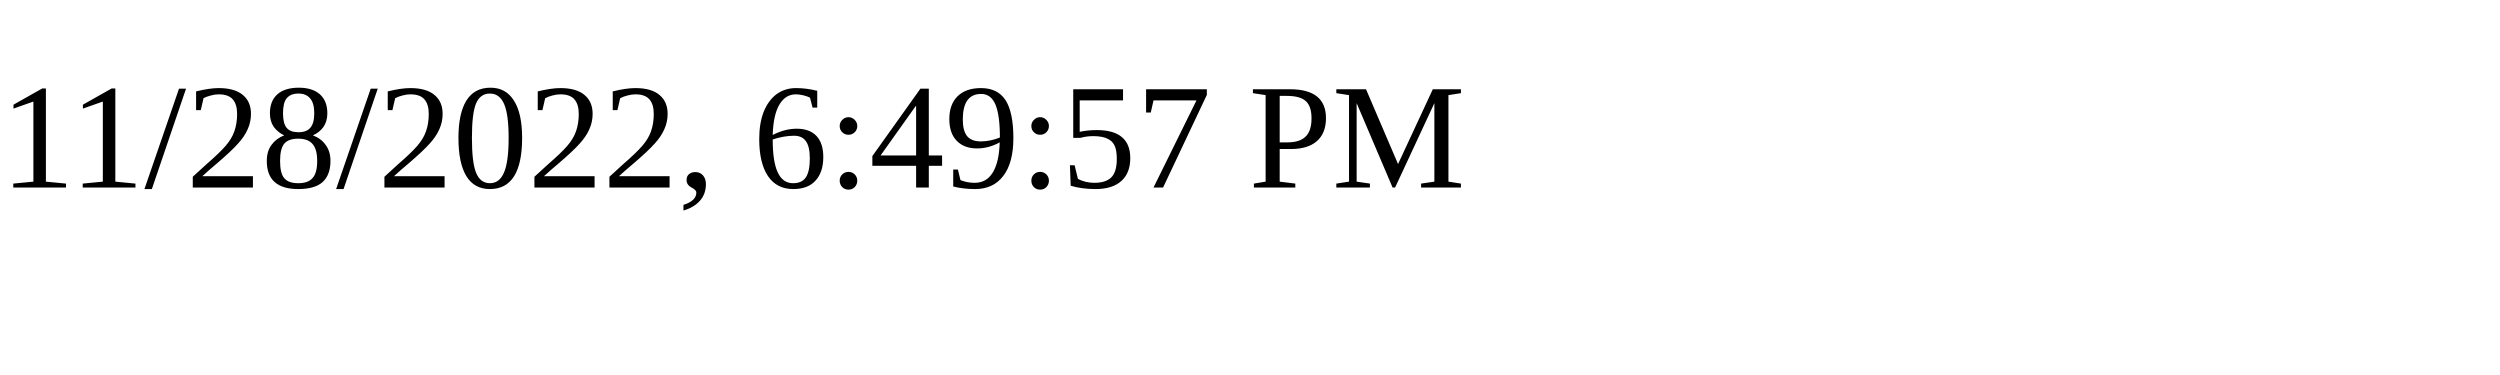
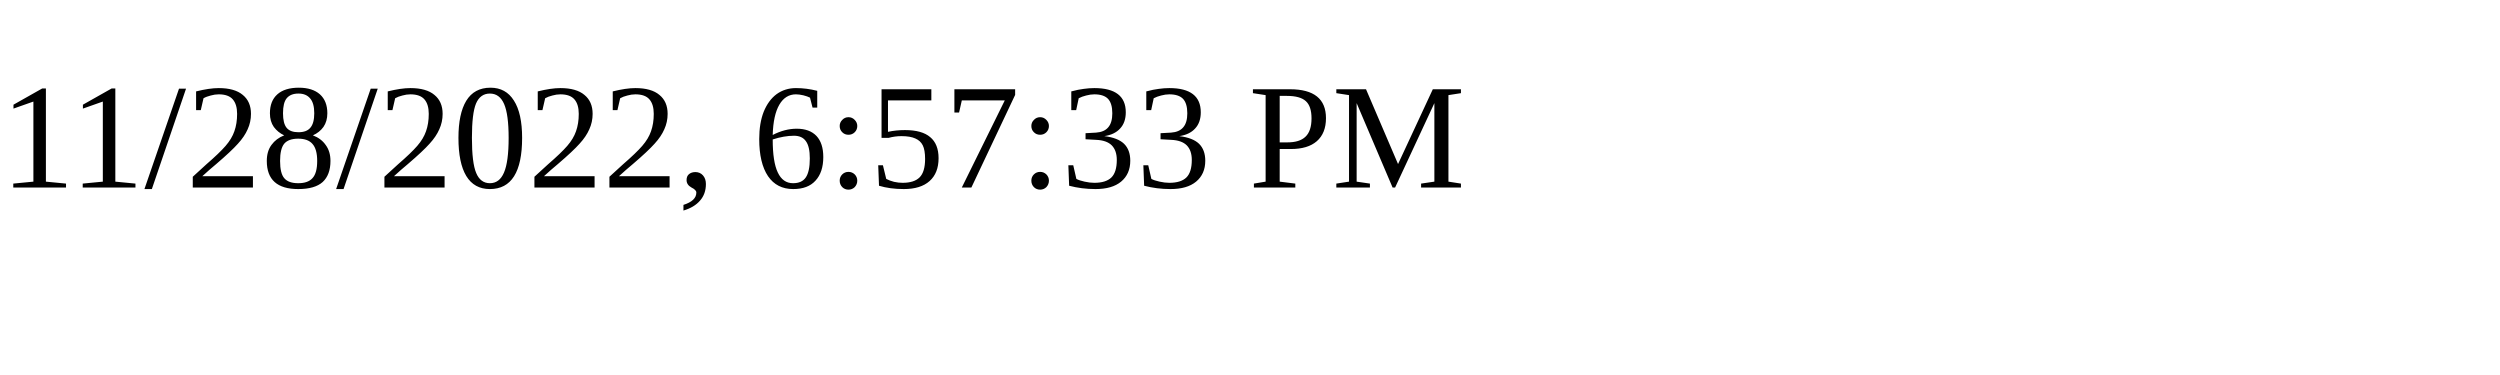
<svg xmlns="http://www.w3.org/2000/svg" height="30" width="200">
-   <text x="0" y="15">11/28/2022, 6:49:57 PM</text>
+   <text x="0" y="15">11/28/2022, 6:57:33 PM</text>
</svg>
